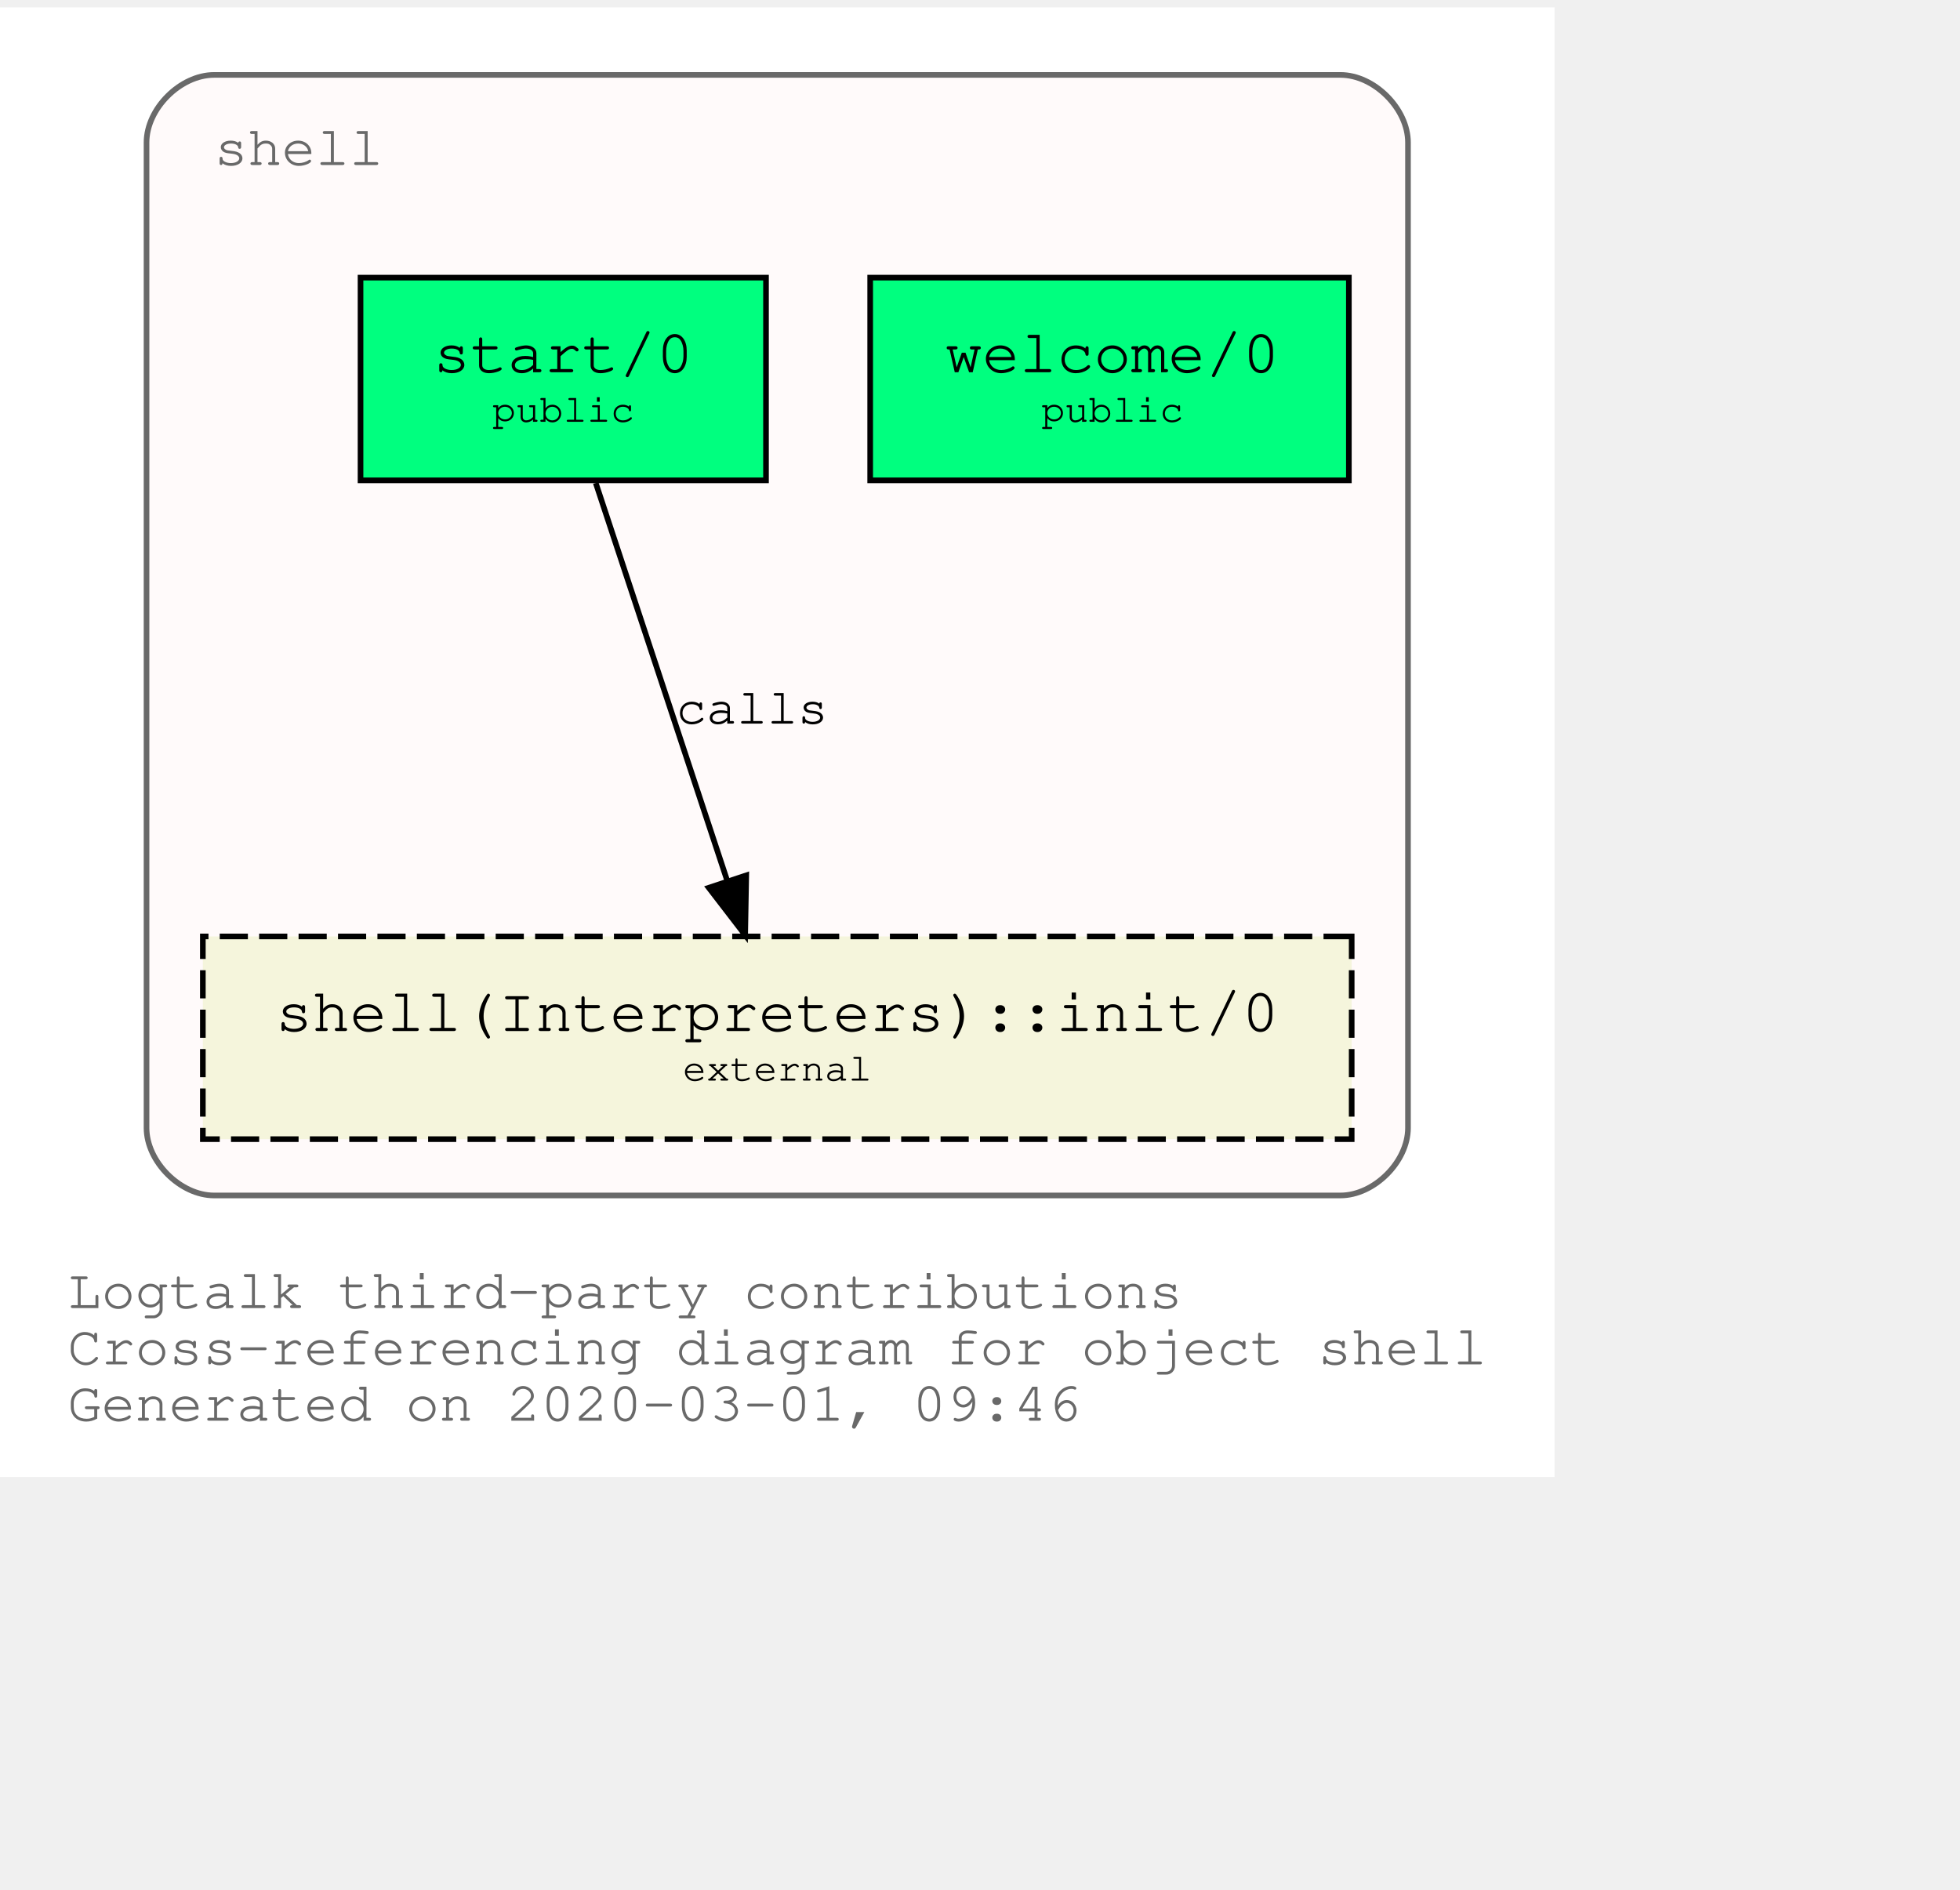
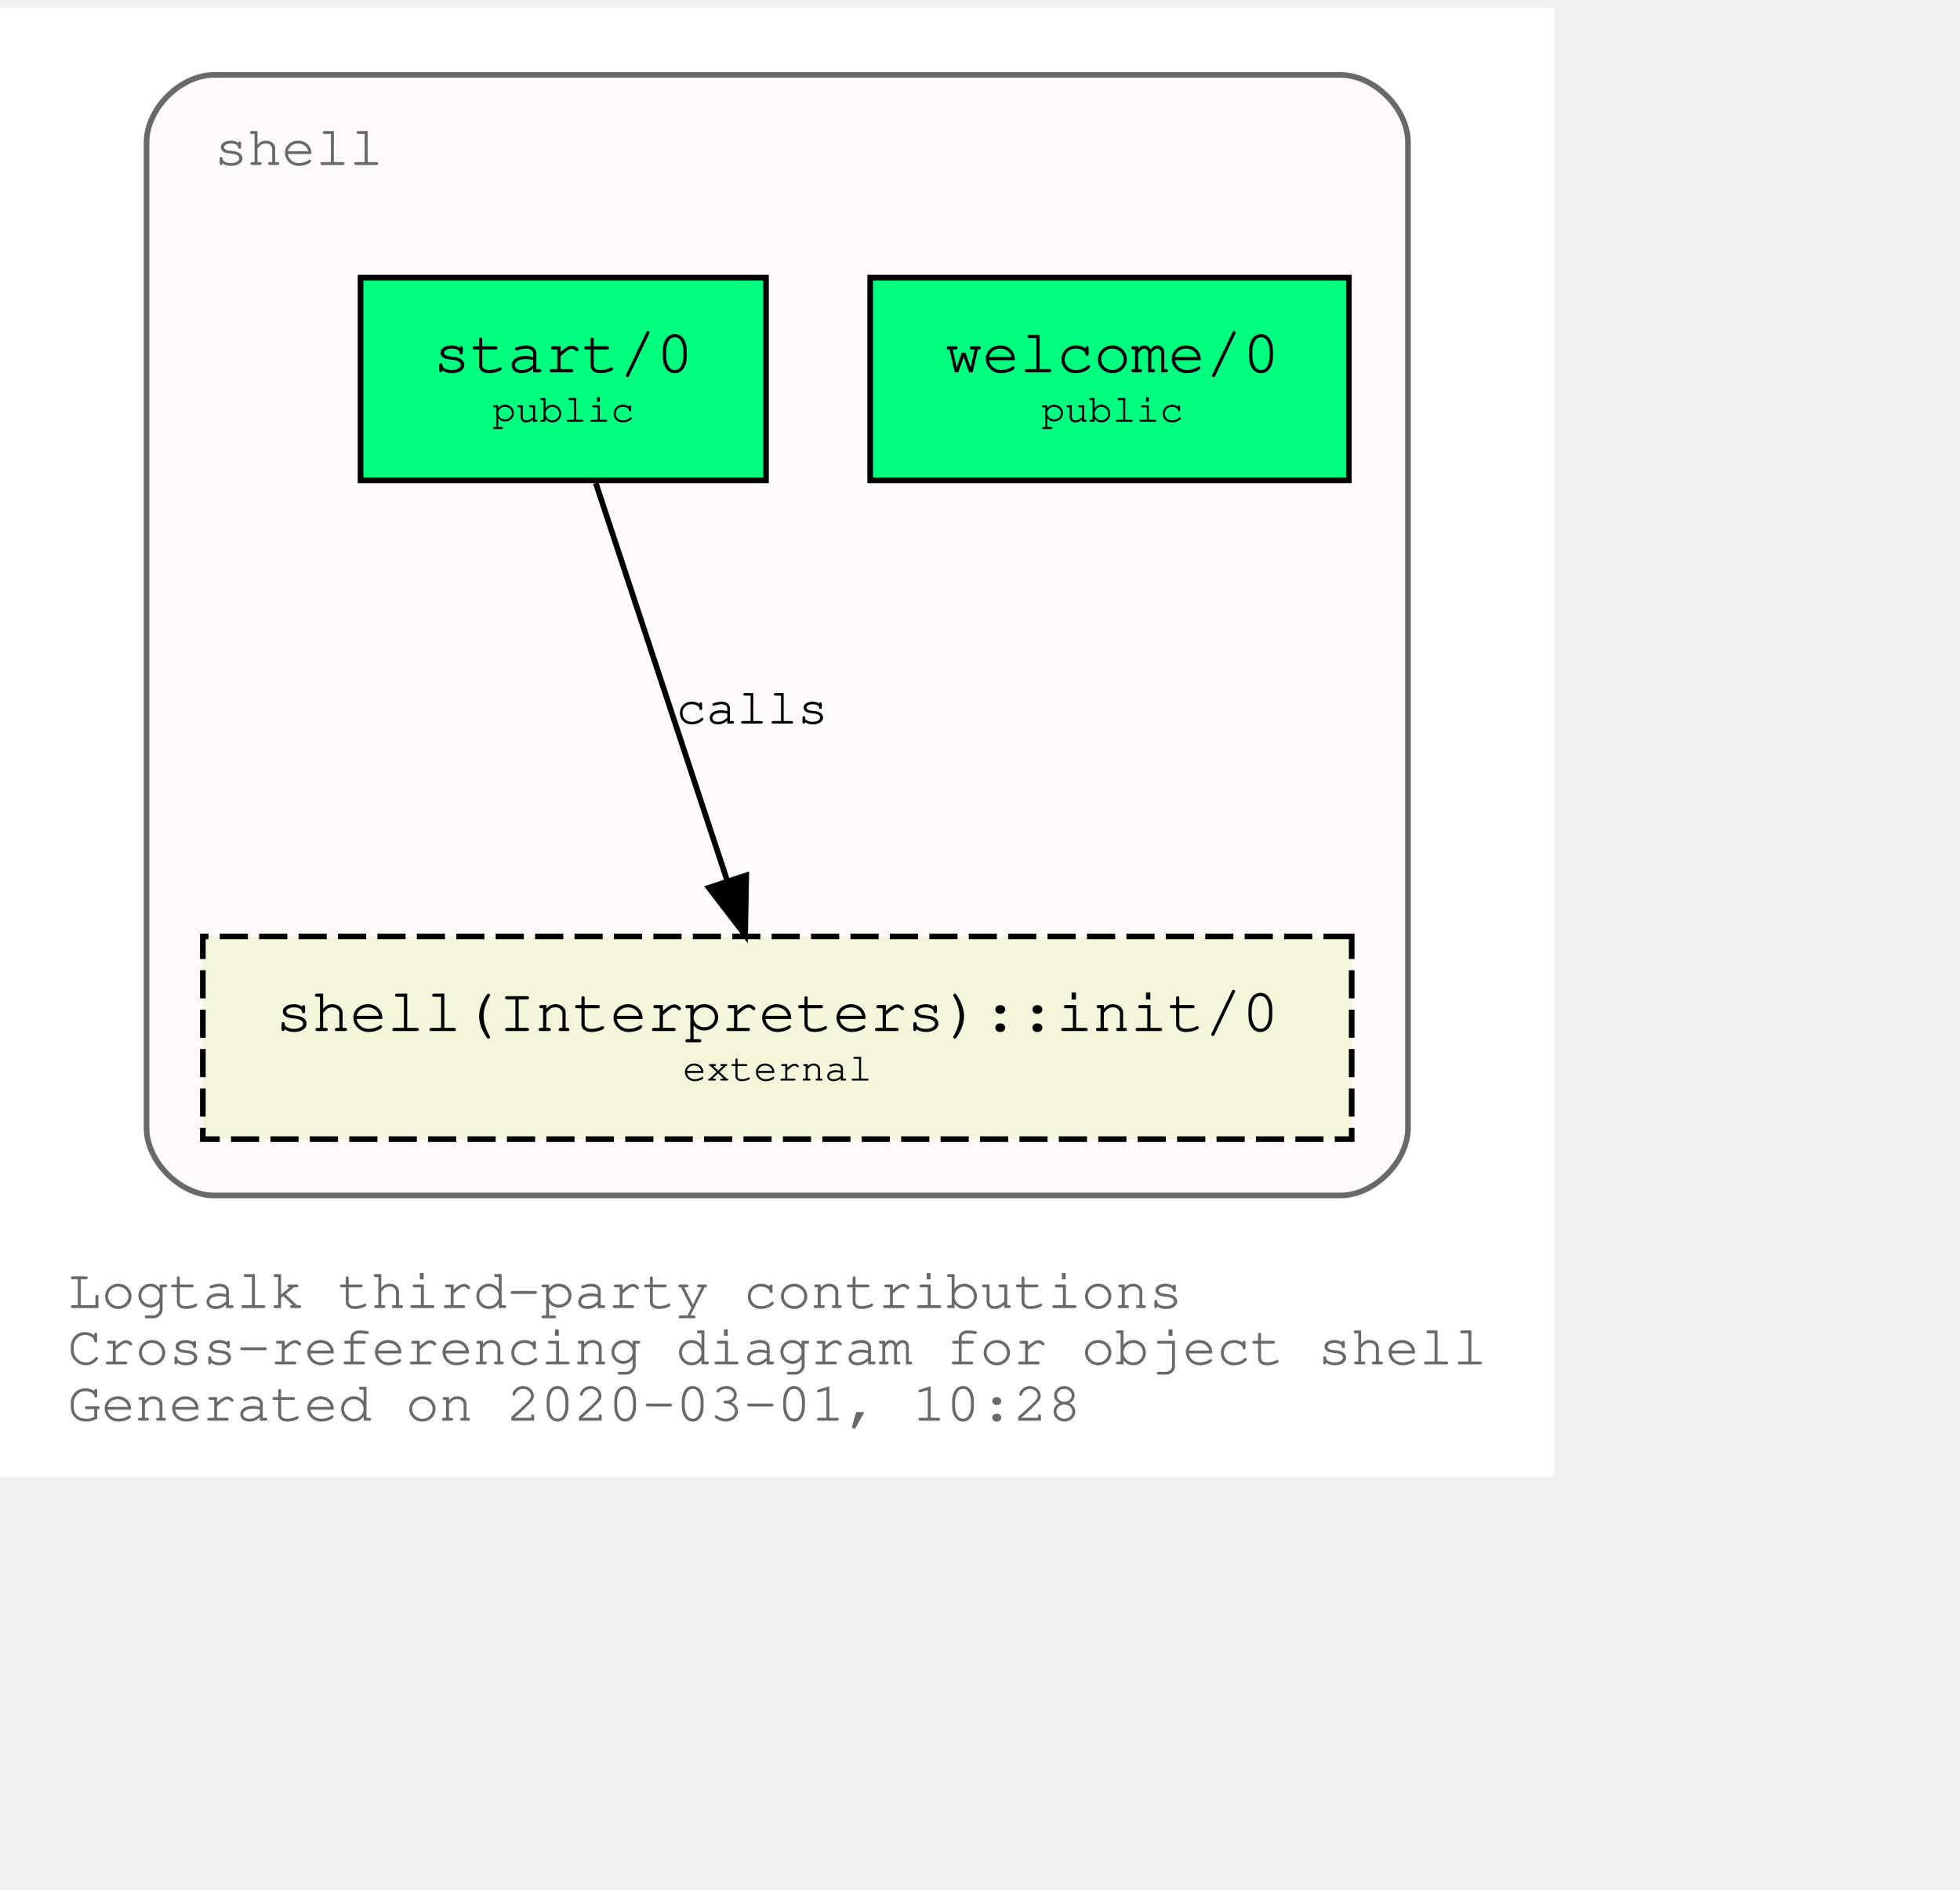
<svg xmlns="http://www.w3.org/2000/svg" xmlns:xlink="http://www.w3.org/1999/xlink" width="420pt" height="405pt" viewBox="72.00 72.00 348.04 333.00">
  <g id="graph0" class="graph" transform="scale(1 1) rotate(0) translate(76 329)">
    <polygon fill="white" stroke="transparent" points="-4,4 -4,-257 272.04,-257 272.04,4 -4,4" />
    <text text-anchor="start" x="8" y="-26" font-family="Courier,monospace" font-size="10.00" fill="dimgray">Logtalk third-party contributions</text>
    <text text-anchor="start" x="8" y="-16" font-family="Courier,monospace" font-size="10.00" fill="dimgray">Cross-referencing diagram for object shell</text>
-     <text text-anchor="start" x="8" y="-6" font-family="Courier,monospace" font-size="10.00" fill="dimgray">Generated on 2020-03-01, 09:46</text>
+     <text text-anchor="start" x="8" y="-6" font-family="Courier,monospace" font-size="10.00" fill="dimgray">Generated on 2020-03-01, 10:28</text>
    <g id="clust1" class="cluster">
      <g id="a_clust1">
        <a xlink:title="shell">
          <path fill="snow" stroke="dimgray" d="M34.02,-46C34.02,-46 234.02,-46 234.02,-46 240.02,-46 246.02,-52 246.02,-58 246.02,-58 246.02,-233 246.02,-233 246.02,-239 240.02,-245 234.02,-245 234.02,-245 34.02,-245 34.02,-245 28.02,-245 22.02,-239 22.02,-233 22.02,-233 22.02,-58 22.02,-58 22.02,-52 28.02,-46 34.02,-46" />
          <g id="a_clust1_0">
-             <a xlink:href="https://github.com/LogtalkDotOrg/logtalk3/tree/2e79bc447ebf5d3c285bf9e2fb38b4c82696a6b3/contributions/verdi_neruda/shell.lgt" xlink:title="https://github.com/LogtalkDotOrg/logtalk3/tree/2e79bc447ebf5d3c285bf9e2fb38b4c82696a6b3/contributions/verdi_neruda/shell.lgt">
+             <a xlink:href="https://github.com/LogtalkDotOrg/logtalk3/tree/28b6c9017f3f3a68430793f8eb26ee6105e46f1a/contributions/verdi_neruda/shell.lgt" xlink:title="https://github.com/LogtalkDotOrg/logtalk3/tree/28b6c9017f3f3a68430793f8eb26ee6105e46f1a/contributions/verdi_neruda/shell.lgt">
              <text text-anchor="start" x="34.02" y="-229" font-family="Courier,monospace" font-size="10.00" fill="dimgray">shell</text>
            </a>
          </g>
        </a>
      </g>
    </g>
    <g id="node1" class="node">
      <g id="a_node1">
-         <a xlink:href="https://github.com/LogtalkDotOrg/logtalk3/tree/2e79bc447ebf5d3c285bf9e2fb38b4c82696a6b3/contributions/verdi_neruda/shell.lgt#L308" xlink:title="https://github.com/LogtalkDotOrg/logtalk3/tree/2e79bc447ebf5d3c285bf9e2fb38b4c82696a6b3/contributions/verdi_neruda/shell.lgt#L308">
+         <a xlink:href="https://github.com/LogtalkDotOrg/logtalk3/tree/28b6c9017f3f3a68430793f8eb26ee6105e46f1a/contributions/verdi_neruda/shell.lgt#L308" xlink:title="https://github.com/LogtalkDotOrg/logtalk3/tree/28b6c9017f3f3a68430793f8eb26ee6105e46f1a/contributions/verdi_neruda/shell.lgt#L308">
          <polygon fill="springgreen" stroke="black" points="235.52,-209 150.52,-209 150.52,-173 235.52,-173 235.52,-209" />
          <text text-anchor="start" x="158.82" y="-192.8" font-family="Courier,monospace" font-size="9.00"> </text>
          <text text-anchor="start" x="163.82" y="-192.2" font-family="Courier,monospace" font-size="11.00">welcome/0</text>
          <text text-anchor="start" x="222.82" y="-192.8" font-family="Courier,monospace" font-size="9.00"> </text>
          <text text-anchor="start" x="158.82" y="-182.8" font-family="Courier,monospace" font-size="9.00"> </text>
          <text text-anchor="start" x="180.92" y="-183.4" font-family="Courier,monospace" font-size="7.00">public</text>
          <text text-anchor="start" x="222.82" y="-182.8" font-family="Courier,monospace" font-size="9.00"> </text>
        </a>
      </g>
    </g>
    <g id="node2" class="node">
      <g id="a_node2">
-         <a xlink:href="https://github.com/LogtalkDotOrg/logtalk3/tree/2e79bc447ebf5d3c285bf9e2fb38b4c82696a6b3/contributions/verdi_neruda/shell.lgt#L320" xlink:title="https://github.com/LogtalkDotOrg/logtalk3/tree/2e79bc447ebf5d3c285bf9e2fb38b4c82696a6b3/contributions/verdi_neruda/shell.lgt#L320">
+         <a xlink:href="https://github.com/LogtalkDotOrg/logtalk3/tree/28b6c9017f3f3a68430793f8eb26ee6105e46f1a/contributions/verdi_neruda/shell.lgt#L320" xlink:title="https://github.com/LogtalkDotOrg/logtalk3/tree/28b6c9017f3f3a68430793f8eb26ee6105e46f1a/contributions/verdi_neruda/shell.lgt#L320">
          <polygon fill="springgreen" stroke="black" points="132.02,-209 60.02,-209 60.02,-173 132.02,-173 132.02,-209" />
          <text text-anchor="start" x="67.82" y="-192.8" font-family="Courier,monospace" font-size="9.00"> </text>
          <text text-anchor="start" x="72.92" y="-192.2" font-family="Courier,monospace" font-size="11.00">start/0</text>
          <text text-anchor="start" x="118.82" y="-192.8" font-family="Courier,monospace" font-size="9.00"> </text>
          <text text-anchor="start" x="67.82" y="-182.8" font-family="Courier,monospace" font-size="9.00"> </text>
          <text text-anchor="start" x="83.42" y="-183.4" font-family="Courier,monospace" font-size="7.00">public</text>
          <text text-anchor="start" x="118.82" y="-182.8" font-family="Courier,monospace" font-size="9.00"> </text>
        </a>
      </g>
    </g>
    <g id="node3" class="node">
      <g id="a_node3">
        <a xlink:href="https://logtalk.org/library/shell_1.html#init/0" xlink:title="https://logtalk.org/library/shell_1.html#init/0">
          <polygon fill="beige" stroke="black" stroke-dasharray="5,2" points="236.02,-92 32.02,-92 32.02,-56 236.02,-56 236.02,-92" />
          <text text-anchor="start" x="39.82" y="-75.8" font-family="Courier,monospace" font-size="9.00"> </text>
          <text text-anchor="start" x="44.91" y="-75.2" font-family="Courier,monospace" font-size="11.00">shell(Interpreters)::init/0</text>
          <text text-anchor="start" x="222.82" y="-75.8" font-family="Courier,monospace" font-size="9.00"> </text>
          <text text-anchor="start" x="39.82" y="-65.8" font-family="Courier,monospace" font-size="9.00"> </text>
          <text text-anchor="start" x="117.22" y="-66.4" font-family="Courier,monospace" font-size="7.00">external</text>
          <text text-anchor="start" x="222.82" y="-65.8" font-family="Courier,monospace" font-size="9.00"> </text>
        </a>
      </g>
    </g>
    <g id="edge1" class="edge">
      <g id="a_edge1">
-         <a xlink:href="https://github.com/LogtalkDotOrg/logtalk3/tree/2e79bc447ebf5d3c285bf9e2fb38b4c82696a6b3/contributions/verdi_neruda/shell.lgt#L322" xlink:title="calls">
+         <a xlink:href="https://github.com/LogtalkDotOrg/logtalk3/tree/28b6c9017f3f3a68430793f8eb26ee6105e46f1a/contributions/verdi_neruda/shell.lgt#L322" xlink:title="calls">
          <path fill="none" stroke="black" d="M101.79,-172.53C107.99,-153.77 117.93,-123.7 125.13,-101.91" />
          <polygon fill="black" stroke="black" points="128.51,-102.85 128.32,-92.25 121.86,-100.65 128.51,-102.85" />
        </a>
      </g>
      <g id="a_edge1-label">
-         <a xlink:href="https://github.com/LogtalkDotOrg/logtalk3/tree/2e79bc447ebf5d3c285bf9e2fb38b4c82696a6b3/contributions/verdi_neruda/shell.lgt#L322" xlink:title="https://github.com/LogtalkDotOrg/logtalk3/tree/2e79bc447ebf5d3c285bf9e2fb38b4c82696a6b3/contributions/verdi_neruda/shell.lgt#L322">
+         <a xlink:href="https://github.com/LogtalkDotOrg/logtalk3/tree/28b6c9017f3f3a68430793f8eb26ee6105e46f1a/contributions/verdi_neruda/shell.lgt#L322" xlink:title="https://github.com/LogtalkDotOrg/logtalk3/tree/28b6c9017f3f3a68430793f8eb26ee6105e46f1a/contributions/verdi_neruda/shell.lgt#L322">
          <text text-anchor="start" x="116.02" y="-129.8" font-family="Courier,monospace" font-size="9.00">calls</text>
        </a>
      </g>
    </g>
  </g>
</svg>
